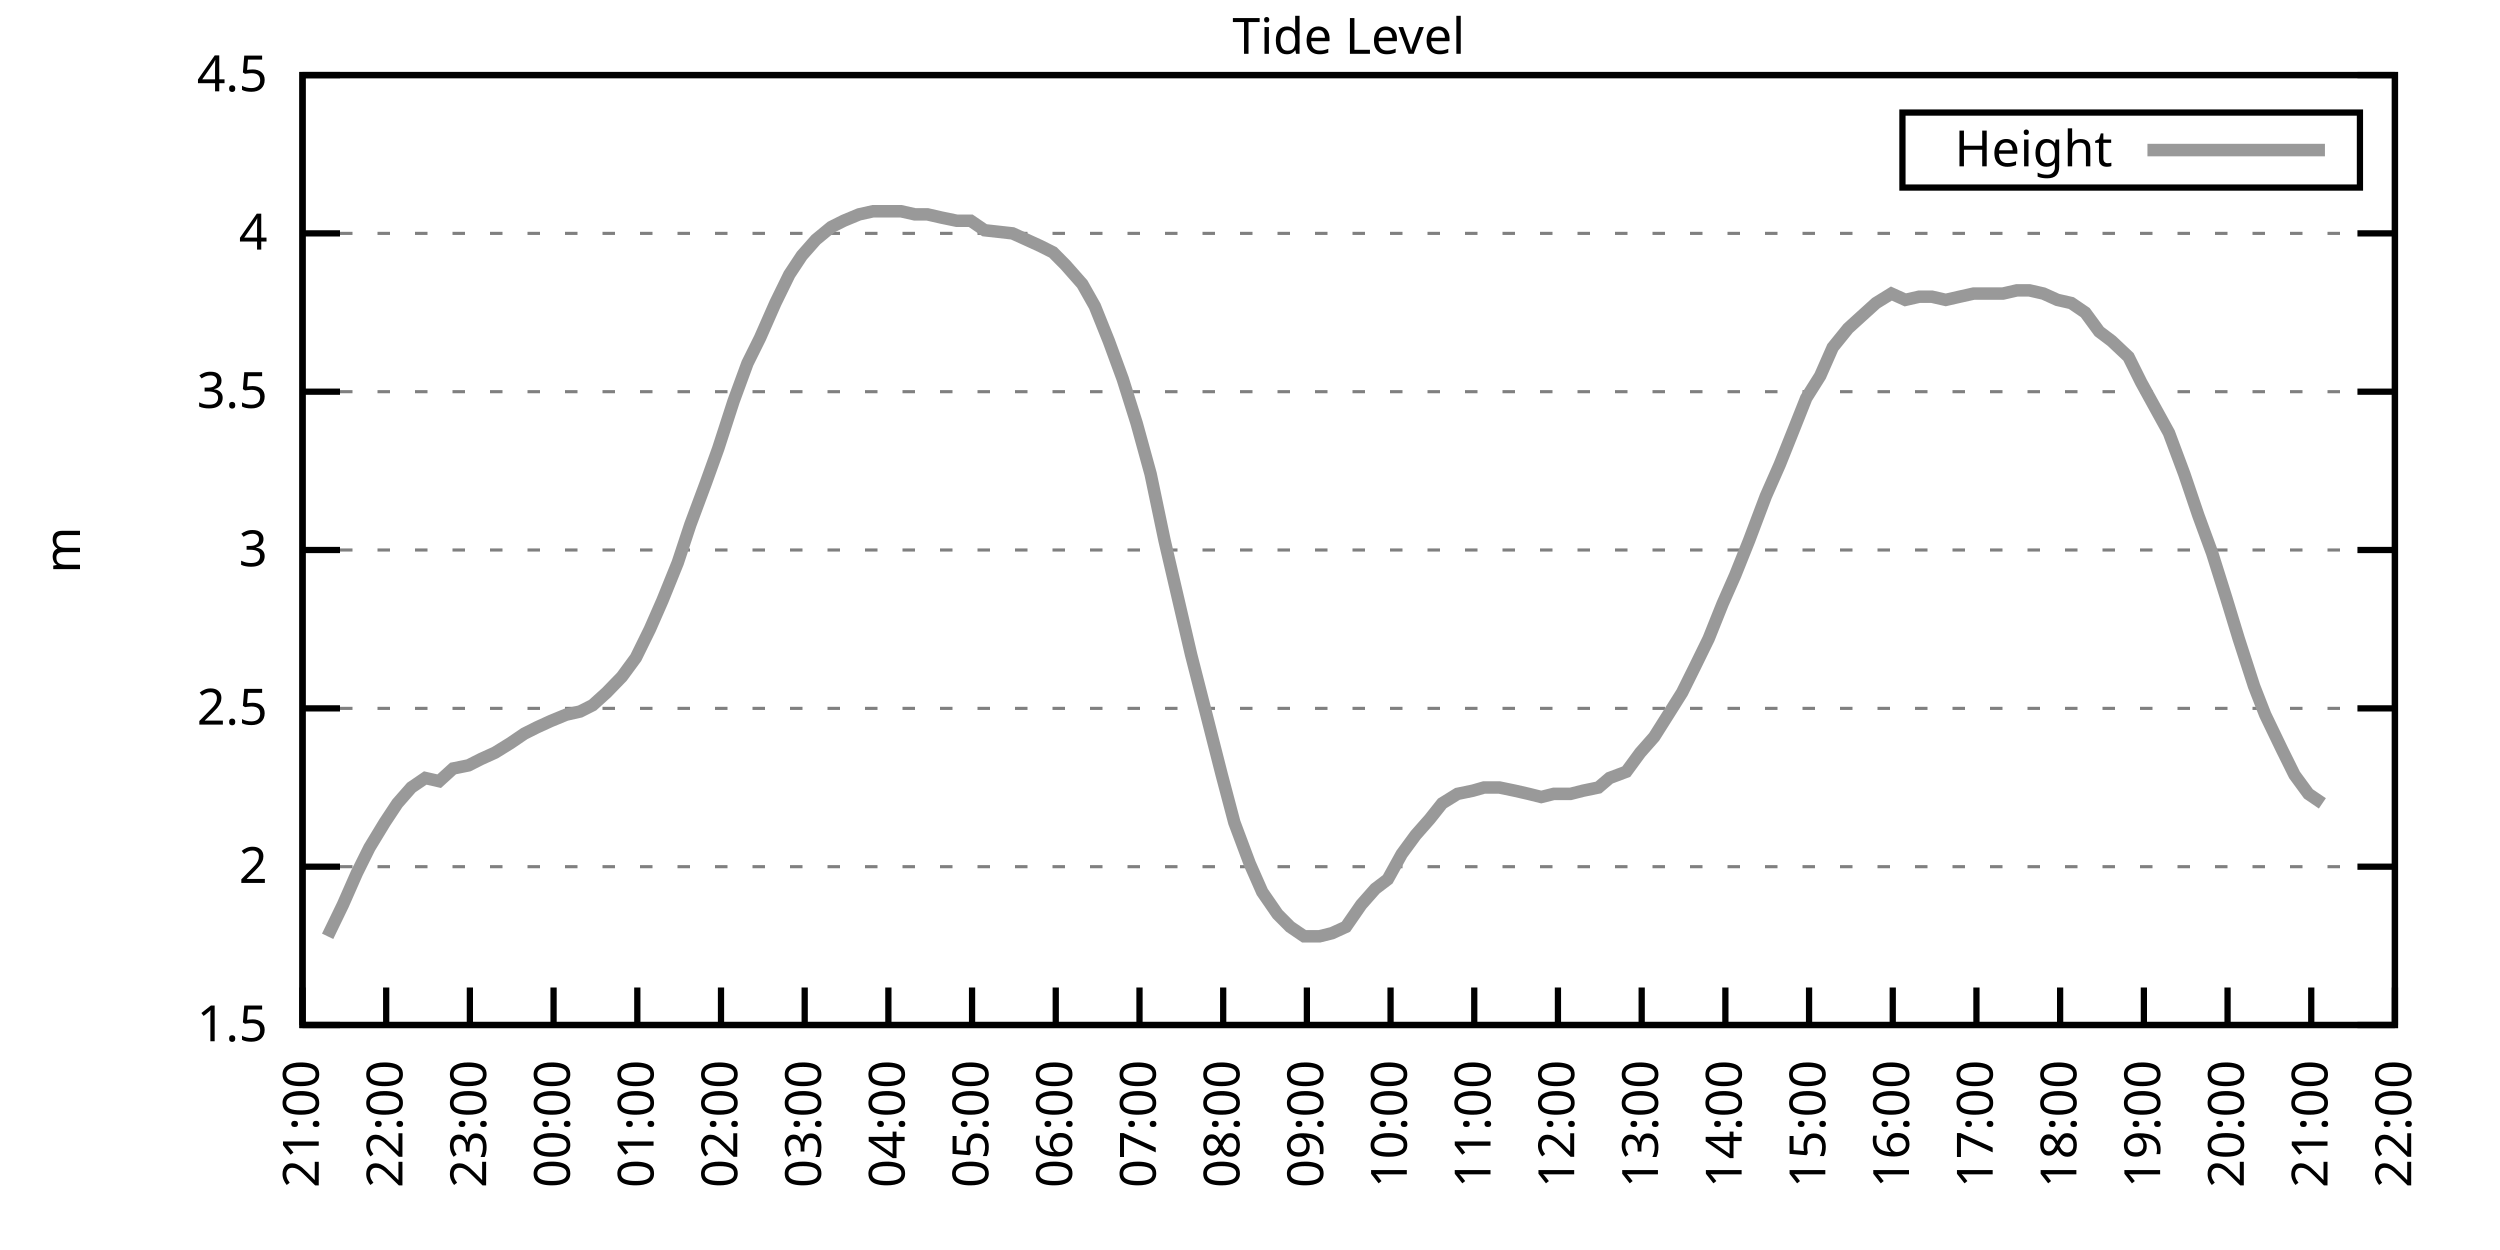
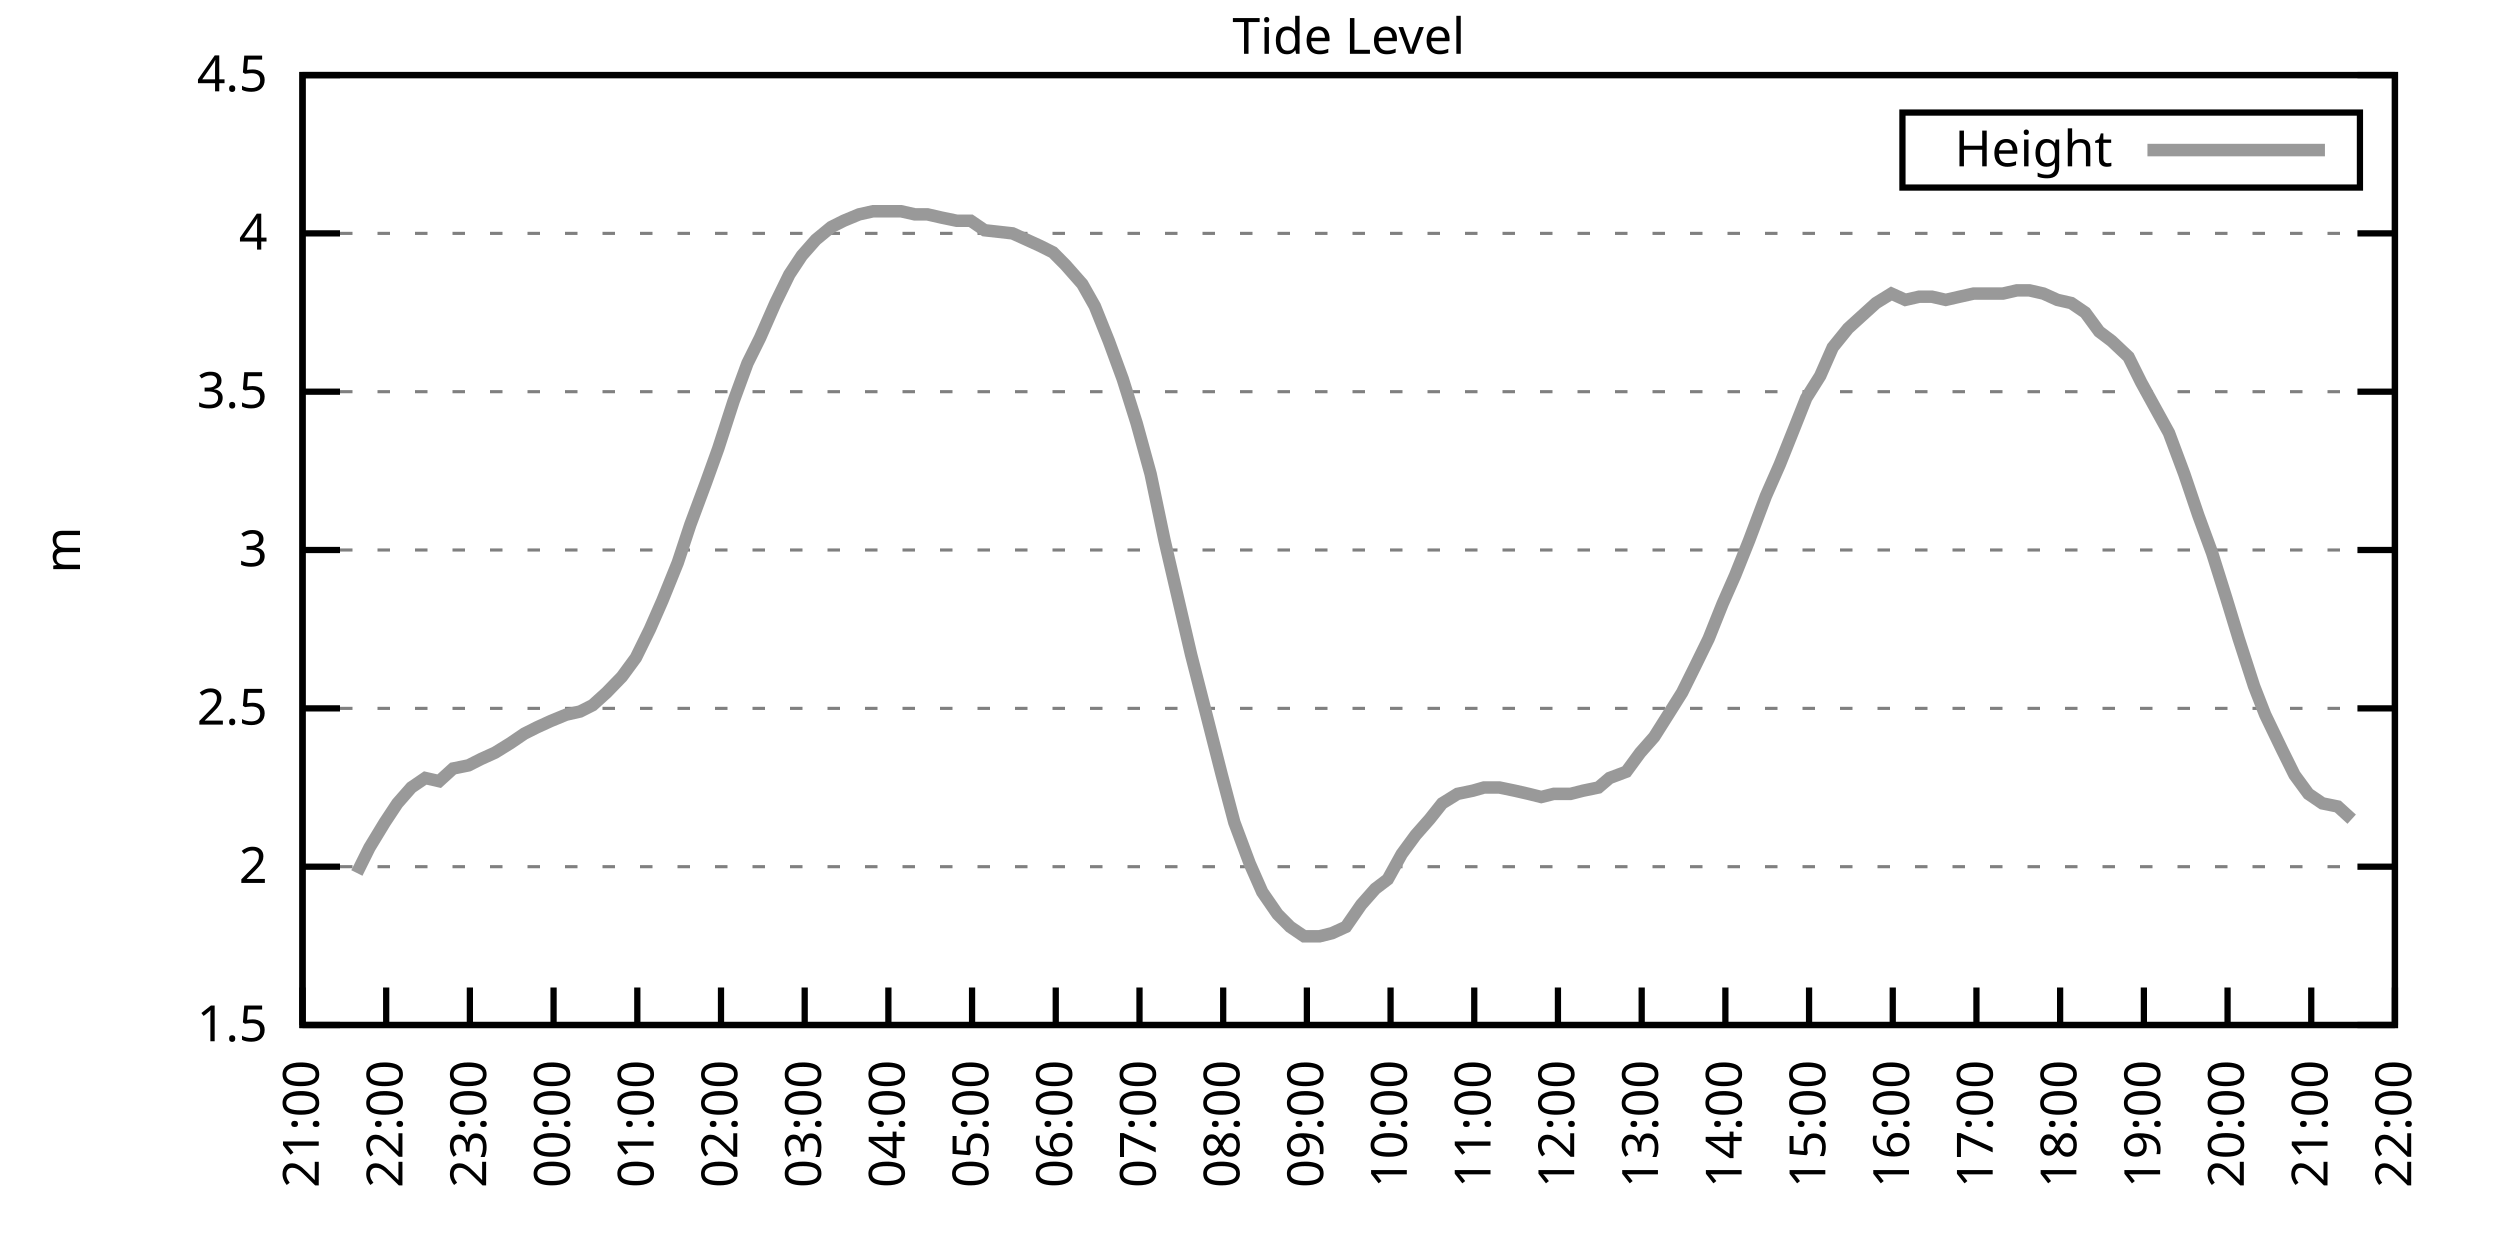
<svg xmlns="http://www.w3.org/2000/svg" xmlns:xlink="http://www.w3.org/1999/xlink" width="400" height="200" viewBox="0 0 400 200">
  <g id="gnuplot_canvas">
    <rect x="0" y="0" width="400" height="200" fill="none" />
    <defs>
      <circle id="gpDot" r="0.5" stroke-width="0.5" stroke="currentColor" />
      <path id="gpPt0" stroke-width="0.333" stroke="currentColor" d="M-1,0 h2 M0,-1 v2" />
      <path id="gpPt1" stroke-width="0.333" stroke="currentColor" d="M-1,-1 L1,1 M1,-1 L-1,1" />
      <path id="gpPt2" stroke-width="0.333" stroke="currentColor" d="M-1,0 L1,0 M0,-1 L0,1 M-1,-1 L1,1 M-1,1 L1,-1" />
      <rect id="gpPt3" stroke-width="0.333" stroke="currentColor" x="-1" y="-1" width="2" height="2" />
      <rect id="gpPt4" stroke-width="0.333" stroke="currentColor" fill="currentColor" x="-1" y="-1" width="2" height="2" />
      <circle id="gpPt5" stroke-width="0.333" stroke="currentColor" cx="0" cy="0" r="1" />
      <use xlink:href="#gpPt5" id="gpPt6" fill="currentColor" stroke="none" />
      <path id="gpPt7" stroke-width="0.333" stroke="currentColor" d="M0,-1.33 L-1.33,0.67 L1.33,0.67 z" />
      <use xlink:href="#gpPt7" id="gpPt8" fill="currentColor" stroke="none" />
      <use xlink:href="#gpPt7" id="gpPt9" stroke="currentColor" transform="rotate(180)" />
      <use xlink:href="#gpPt9" id="gpPt10" fill="currentColor" stroke="none" />
      <use xlink:href="#gpPt3" id="gpPt11" stroke="currentColor" transform="rotate(45)" />
      <use xlink:href="#gpPt11" id="gpPt12" fill="currentColor" stroke="none" />
      <path id="gpPt13" stroke-width="0.333" stroke="currentColor" d="M0,1.330 L1.265,0.411 L0.782,-1.067 L-0.782,-1.076 L-1.265,0.411 z" />
      <use xlink:href="#gpPt13" id="gpPt14" fill="currentColor" stroke="none" />
      <filter id="textbox" filterUnits="objectBoundingBox" x="0" y="0" height="1" width="1">
        <feFlood flood-color="white" flood-opacity="1" result="bgnd" />
        <feComposite in="SourceGraphic" in2="bgnd" operator="atop" />
      </filter>
      <filter id="greybox" filterUnits="objectBoundingBox" x="0" y="0" height="1" width="1">
        <feFlood flood-color="lightgrey" flood-opacity="1" result="grey" />
        <feComposite in="SourceGraphic" in2="grey" operator="atop" />
      </filter>
    </defs>
    <g fill="none" color="white" stroke="currentColor" stroke-width="1.00" stroke-linecap="butt" stroke-linejoin="miter">
</g>
    <g fill="none" color="black" stroke="currentColor" stroke-width="1.00" stroke-linecap="butt" stroke-linejoin="miter">
      <g stroke="none" shape-rendering="crispEdges">
        <polygon fill="rgb(255, 255, 255)" points="48.40,164.00 383.18,164.00 383.18,12.02 48.40,12.02 " />
      </g>
    </g>
    <g fill="none" color="black" stroke="currentColor" stroke-width="1.00" stroke-linecap="butt" stroke-linejoin="miter">
</g>
    <g fill="none" color="black" stroke="black" stroke-width="0.50" stroke-linecap="butt" stroke-linejoin="miter">
</g>
    <g fill="none" color="gray" stroke="currentColor" stroke-width="0.50" stroke-linecap="butt" stroke-linejoin="miter">
      <path stroke="gray" stroke-dasharray="2,4" class="gridline" d="M48.40,164.00 L383.19,164.00  " />
    </g>
    <g fill="none" color="gray" stroke="gray" stroke-width="1.00" stroke-linecap="butt" stroke-linejoin="miter">
</g>
    <g fill="none" color="black" stroke="currentColor" stroke-width="1.00" stroke-linecap="butt" stroke-linejoin="miter">
      <path stroke="black" d="M48.40,164.00 L54.40,164.00 M383.19,164.00 L377.19,164.00  " />
      <g transform="translate(42.80,166.60)" stroke="none" fill="black" font-family="Sans" font-size="8.00" text-anchor="end">
        <text>
          <tspan font-family="Sans"> 1.5</tspan>
        </text>
      </g>
    </g>
    <g fill="none" color="black" stroke="currentColor" stroke-width="1.00" stroke-linecap="butt" stroke-linejoin="miter">
</g>
    <g fill="none" color="black" stroke="black" stroke-width="0.50" stroke-linecap="butt" stroke-linejoin="miter">
</g>
    <g fill="none" color="gray" stroke="currentColor" stroke-width="0.50" stroke-linecap="butt" stroke-linejoin="miter">
      <path stroke="gray" stroke-dasharray="2,4" class="gridline" d="M48.40,138.67 L383.19,138.67  " />
    </g>
    <g fill="none" color="gray" stroke="gray" stroke-width="1.00" stroke-linecap="butt" stroke-linejoin="miter">
</g>
    <g fill="none" color="black" stroke="currentColor" stroke-width="1.00" stroke-linecap="butt" stroke-linejoin="miter">
      <path stroke="black" d="M48.40,138.67 L54.40,138.67 M383.19,138.67 L377.19,138.67  " />
      <g transform="translate(42.80,141.27)" stroke="none" fill="black" font-family="Sans" font-size="8.00" text-anchor="end">
        <text>
          <tspan font-family="Sans"> 2</tspan>
        </text>
      </g>
    </g>
    <g fill="none" color="black" stroke="currentColor" stroke-width="1.00" stroke-linecap="butt" stroke-linejoin="miter">
</g>
    <g fill="none" color="black" stroke="black" stroke-width="0.50" stroke-linecap="butt" stroke-linejoin="miter">
</g>
    <g fill="none" color="gray" stroke="currentColor" stroke-width="0.50" stroke-linecap="butt" stroke-linejoin="miter">
      <path stroke="gray" stroke-dasharray="2,4" class="gridline" d="M48.40,113.34 L383.19,113.34  " />
    </g>
    <g fill="none" color="gray" stroke="gray" stroke-width="1.00" stroke-linecap="butt" stroke-linejoin="miter">
</g>
    <g fill="none" color="black" stroke="currentColor" stroke-width="1.00" stroke-linecap="butt" stroke-linejoin="miter">
      <path stroke="black" d="M48.40,113.34 L54.40,113.34 M383.19,113.34 L377.19,113.34  " />
      <g transform="translate(42.80,115.94)" stroke="none" fill="black" font-family="Sans" font-size="8.00" text-anchor="end">
        <text>
          <tspan font-family="Sans"> 2.5</tspan>
        </text>
      </g>
    </g>
    <g fill="none" color="black" stroke="currentColor" stroke-width="1.00" stroke-linecap="butt" stroke-linejoin="miter">
</g>
    <g fill="none" color="black" stroke="black" stroke-width="0.50" stroke-linecap="butt" stroke-linejoin="miter">
</g>
    <g fill="none" color="gray" stroke="currentColor" stroke-width="0.50" stroke-linecap="butt" stroke-linejoin="miter">
      <path stroke="gray" stroke-dasharray="2,4" class="gridline" d="M48.40,88.00 L383.19,88.00  " />
    </g>
    <g fill="none" color="gray" stroke="gray" stroke-width="1.00" stroke-linecap="butt" stroke-linejoin="miter">
</g>
    <g fill="none" color="black" stroke="currentColor" stroke-width="1.00" stroke-linecap="butt" stroke-linejoin="miter">
      <path stroke="black" d="M48.40,88.00 L54.40,88.00 M383.19,88.00 L377.19,88.00  " />
      <g transform="translate(42.80,90.60)" stroke="none" fill="black" font-family="Sans" font-size="8.00" text-anchor="end">
        <text>
          <tspan font-family="Sans"> 3</tspan>
        </text>
      </g>
    </g>
    <g fill="none" color="black" stroke="currentColor" stroke-width="1.00" stroke-linecap="butt" stroke-linejoin="miter">
</g>
    <g fill="none" color="black" stroke="black" stroke-width="0.50" stroke-linecap="butt" stroke-linejoin="miter">
</g>
    <g fill="none" color="gray" stroke="currentColor" stroke-width="0.50" stroke-linecap="butt" stroke-linejoin="miter">
      <path stroke="gray" stroke-dasharray="2,4" class="gridline" d="M48.40,62.67 L383.19,62.67  " />
    </g>
    <g fill="none" color="gray" stroke="gray" stroke-width="1.00" stroke-linecap="butt" stroke-linejoin="miter">
</g>
    <g fill="none" color="black" stroke="currentColor" stroke-width="1.00" stroke-linecap="butt" stroke-linejoin="miter">
      <path stroke="black" d="M48.40,62.67 L54.40,62.67 M383.19,62.67 L377.19,62.67  " />
      <g transform="translate(42.80,65.27)" stroke="none" fill="black" font-family="Sans" font-size="8.00" text-anchor="end">
        <text>
          <tspan font-family="Sans"> 3.5</tspan>
        </text>
      </g>
    </g>
    <g fill="none" color="black" stroke="currentColor" stroke-width="1.00" stroke-linecap="butt" stroke-linejoin="miter">
</g>
    <g fill="none" color="black" stroke="black" stroke-width="0.50" stroke-linecap="butt" stroke-linejoin="miter">
</g>
    <g fill="none" color="gray" stroke="currentColor" stroke-width="0.50" stroke-linecap="butt" stroke-linejoin="miter">
      <path stroke="gray" stroke-dasharray="2,4" class="gridline" d="M48.40,37.34 L383.19,37.34  " />
    </g>
    <g fill="none" color="gray" stroke="gray" stroke-width="1.00" stroke-linecap="butt" stroke-linejoin="miter">
</g>
    <g fill="none" color="black" stroke="currentColor" stroke-width="1.00" stroke-linecap="butt" stroke-linejoin="miter">
      <path stroke="black" d="M48.40,37.34 L54.40,37.34 M383.19,37.34 L377.19,37.34  " />
      <g transform="translate(42.80,39.94)" stroke="none" fill="black" font-family="Sans" font-size="8.00" text-anchor="end">
        <text>
          <tspan font-family="Sans"> 4</tspan>
        </text>
      </g>
    </g>
    <g fill="none" color="black" stroke="currentColor" stroke-width="1.00" stroke-linecap="butt" stroke-linejoin="miter">
</g>
    <g fill="none" color="black" stroke="black" stroke-width="0.50" stroke-linecap="butt" stroke-linejoin="miter">
</g>
    <g fill="none" color="gray" stroke="currentColor" stroke-width="0.50" stroke-linecap="butt" stroke-linejoin="miter">
      <path stroke="gray" stroke-dasharray="2,4" class="gridline" d="M48.40,12.01 L383.19,12.01  " />
    </g>
    <g fill="none" color="gray" stroke="gray" stroke-width="1.00" stroke-linecap="butt" stroke-linejoin="miter">
</g>
    <g fill="none" color="black" stroke="currentColor" stroke-width="1.00" stroke-linecap="butt" stroke-linejoin="miter">
      <path stroke="black" d="M48.40,12.01 L54.40,12.01 M383.19,12.01 L377.19,12.01  " />
      <g transform="translate(42.80,14.61)" stroke="none" fill="black" font-family="Sans" font-size="8.00" text-anchor="end">
        <text>
          <tspan font-family="Sans"> 4.5</tspan>
        </text>
      </g>
    </g>
    <g fill="none" color="black" stroke="currentColor" stroke-width="1.00" stroke-linecap="butt" stroke-linejoin="miter">
      <path stroke="black" d="M48.40,164.00 L48.40,158.00  " />
      <g transform="translate(51.00,169.60) rotate(270.00)" stroke="none" fill="black" font-family="Sans" font-size="8.00" text-anchor="end">
        <text>
          <tspan font-family="Sans">21:00</tspan>
        </text>
      </g>
    </g>
    <g fill="none" color="black" stroke="currentColor" stroke-width="1.00" stroke-linecap="butt" stroke-linejoin="miter">
      <path stroke="black" d="M61.79,164.00 L61.79,158.00  " />
      <g transform="translate(64.39,169.60) rotate(270.00)" stroke="none" fill="black" font-family="Sans" font-size="8.00" text-anchor="end">
        <text>
          <tspan font-family="Sans">22:00</tspan>
        </text>
      </g>
    </g>
    <g fill="none" color="black" stroke="currentColor" stroke-width="1.00" stroke-linecap="butt" stroke-linejoin="miter">
      <path stroke="black" d="M75.18,164.00 L75.18,158.00  " />
      <g transform="translate(77.78,169.60) rotate(270.00)" stroke="none" fill="black" font-family="Sans" font-size="8.00" text-anchor="end">
        <text>
          <tspan font-family="Sans">23:00</tspan>
        </text>
      </g>
    </g>
    <g fill="none" color="black" stroke="currentColor" stroke-width="1.00" stroke-linecap="butt" stroke-linejoin="miter">
      <path stroke="black" d="M88.57,164.00 L88.57,158.00  " />
      <g transform="translate(91.17,169.60) rotate(270.00)" stroke="none" fill="black" font-family="Sans" font-size="8.00" text-anchor="end">
        <text>
          <tspan font-family="Sans">00:00</tspan>
        </text>
      </g>
    </g>
    <g fill="none" color="black" stroke="currentColor" stroke-width="1.00" stroke-linecap="butt" stroke-linejoin="miter">
      <path stroke="black" d="M101.97,164.00 L101.97,158.00  " />
      <g transform="translate(104.57,169.60) rotate(270.00)" stroke="none" fill="black" font-family="Sans" font-size="8.00" text-anchor="end">
        <text>
          <tspan font-family="Sans">01:00</tspan>
        </text>
      </g>
    </g>
    <g fill="none" color="black" stroke="currentColor" stroke-width="1.00" stroke-linecap="butt" stroke-linejoin="miter">
      <path stroke="black" d="M115.36,164.00 L115.36,158.00  " />
      <g transform="translate(117.96,169.60) rotate(270.00)" stroke="none" fill="black" font-family="Sans" font-size="8.00" text-anchor="end">
        <text>
          <tspan font-family="Sans">02:00</tspan>
        </text>
      </g>
    </g>
    <g fill="none" color="black" stroke="currentColor" stroke-width="1.00" stroke-linecap="butt" stroke-linejoin="miter">
      <path stroke="black" d="M128.75,164.00 L128.75,158.00  " />
      <g transform="translate(131.35,169.60) rotate(270.00)" stroke="none" fill="black" font-family="Sans" font-size="8.00" text-anchor="end">
        <text>
          <tspan font-family="Sans">03:00</tspan>
        </text>
      </g>
    </g>
    <g fill="none" color="black" stroke="currentColor" stroke-width="1.00" stroke-linecap="butt" stroke-linejoin="miter">
      <path stroke="black" d="M142.14,164.00 L142.14,158.00  " />
      <g transform="translate(144.74,169.60) rotate(270.00)" stroke="none" fill="black" font-family="Sans" font-size="8.00" text-anchor="end">
        <text>
          <tspan font-family="Sans">04:00</tspan>
        </text>
      </g>
    </g>
    <g fill="none" color="black" stroke="currentColor" stroke-width="1.00" stroke-linecap="butt" stroke-linejoin="miter">
      <path stroke="black" d="M155.53,164.00 L155.53,158.00  " />
      <g transform="translate(158.13,169.60) rotate(270.00)" stroke="none" fill="black" font-family="Sans" font-size="8.00" text-anchor="end">
        <text>
          <tspan font-family="Sans">05:00</tspan>
        </text>
      </g>
    </g>
    <g fill="none" color="black" stroke="currentColor" stroke-width="1.00" stroke-linecap="butt" stroke-linejoin="miter">
      <path stroke="black" d="M168.92,164.00 L168.92,158.00  " />
      <g transform="translate(171.52,169.60) rotate(270.00)" stroke="none" fill="black" font-family="Sans" font-size="8.00" text-anchor="end">
        <text>
          <tspan font-family="Sans">06:00</tspan>
        </text>
      </g>
    </g>
    <g fill="none" color="black" stroke="currentColor" stroke-width="1.00" stroke-linecap="butt" stroke-linejoin="miter">
      <path stroke="black" d="M182.32,164.00 L182.32,158.00  " />
      <g transform="translate(184.92,169.60) rotate(270.00)" stroke="none" fill="black" font-family="Sans" font-size="8.00" text-anchor="end">
        <text>
          <tspan font-family="Sans">07:00</tspan>
        </text>
      </g>
    </g>
    <g fill="none" color="black" stroke="currentColor" stroke-width="1.00" stroke-linecap="butt" stroke-linejoin="miter">
      <path stroke="black" d="M195.71,164.00 L195.71,158.00  " />
      <g transform="translate(198.31,169.60) rotate(270.00)" stroke="none" fill="black" font-family="Sans" font-size="8.00" text-anchor="end">
        <text>
          <tspan font-family="Sans">08:00</tspan>
        </text>
      </g>
    </g>
    <g fill="none" color="black" stroke="currentColor" stroke-width="1.00" stroke-linecap="butt" stroke-linejoin="miter">
      <path stroke="black" d="M209.10,164.00 L209.10,158.00  " />
      <g transform="translate(211.70,169.60) rotate(270.00)" stroke="none" fill="black" font-family="Sans" font-size="8.00" text-anchor="end">
        <text>
          <tspan font-family="Sans">09:00</tspan>
        </text>
      </g>
    </g>
    <g fill="none" color="black" stroke="currentColor" stroke-width="1.00" stroke-linecap="butt" stroke-linejoin="miter">
      <path stroke="black" d="M222.49,164.00 L222.49,158.00  " />
      <g transform="translate(225.09,169.60) rotate(270.00)" stroke="none" fill="black" font-family="Sans" font-size="8.00" text-anchor="end">
        <text>
          <tspan font-family="Sans">10:00</tspan>
        </text>
      </g>
    </g>
    <g fill="none" color="black" stroke="currentColor" stroke-width="1.00" stroke-linecap="butt" stroke-linejoin="miter">
      <path stroke="black" d="M235.88,164.00 L235.88,158.00  " />
      <g transform="translate(238.48,169.60) rotate(270.00)" stroke="none" fill="black" font-family="Sans" font-size="8.00" text-anchor="end">
        <text>
          <tspan font-family="Sans">11:00</tspan>
        </text>
      </g>
    </g>
    <g fill="none" color="black" stroke="currentColor" stroke-width="1.00" stroke-linecap="butt" stroke-linejoin="miter">
      <path stroke="black" d="M249.27,164.00 L249.27,158.00  " />
      <g transform="translate(251.87,169.60) rotate(270.00)" stroke="none" fill="black" font-family="Sans" font-size="8.00" text-anchor="end">
        <text>
          <tspan font-family="Sans">12:00</tspan>
        </text>
      </g>
    </g>
    <g fill="none" color="black" stroke="currentColor" stroke-width="1.00" stroke-linecap="butt" stroke-linejoin="miter">
      <path stroke="black" d="M262.67,164.00 L262.67,158.00  " />
      <g transform="translate(265.27,169.60) rotate(270.00)" stroke="none" fill="black" font-family="Sans" font-size="8.00" text-anchor="end">
        <text>
          <tspan font-family="Sans">13:00</tspan>
        </text>
      </g>
    </g>
    <g fill="none" color="black" stroke="currentColor" stroke-width="1.00" stroke-linecap="butt" stroke-linejoin="miter">
      <path stroke="black" d="M276.06,164.00 L276.06,158.00  " />
      <g transform="translate(278.66,169.60) rotate(270.00)" stroke="none" fill="black" font-family="Sans" font-size="8.00" text-anchor="end">
        <text>
          <tspan font-family="Sans">14:00</tspan>
        </text>
      </g>
    </g>
    <g fill="none" color="black" stroke="currentColor" stroke-width="1.00" stroke-linecap="butt" stroke-linejoin="miter">
      <path stroke="black" d="M289.45,164.00 L289.45,158.00  " />
      <g transform="translate(292.05,169.60) rotate(270.00)" stroke="none" fill="black" font-family="Sans" font-size="8.00" text-anchor="end">
        <text>
          <tspan font-family="Sans">15:00</tspan>
        </text>
      </g>
    </g>
    <g fill="none" color="black" stroke="currentColor" stroke-width="1.00" stroke-linecap="butt" stroke-linejoin="miter">
      <path stroke="black" d="M302.84,164.00 L302.84,158.00  " />
      <g transform="translate(305.44,169.60) rotate(270.00)" stroke="none" fill="black" font-family="Sans" font-size="8.00" text-anchor="end">
        <text>
          <tspan font-family="Sans">16:00</tspan>
        </text>
      </g>
    </g>
    <g fill="none" color="black" stroke="currentColor" stroke-width="1.00" stroke-linecap="butt" stroke-linejoin="miter">
      <path stroke="black" d="M316.23,164.00 L316.23,158.00  " />
      <g transform="translate(318.83,169.60) rotate(270.00)" stroke="none" fill="black" font-family="Sans" font-size="8.00" text-anchor="end">
        <text>
          <tspan font-family="Sans">17:00</tspan>
        </text>
      </g>
    </g>
    <g fill="none" color="black" stroke="currentColor" stroke-width="1.00" stroke-linecap="butt" stroke-linejoin="miter">
      <path stroke="black" d="M329.62,164.00 L329.62,158.00  " />
      <g transform="translate(332.22,169.60) rotate(270.00)" stroke="none" fill="black" font-family="Sans" font-size="8.00" text-anchor="end">
        <text>
          <tspan font-family="Sans">18:00</tspan>
        </text>
      </g>
    </g>
    <g fill="none" color="black" stroke="currentColor" stroke-width="1.00" stroke-linecap="butt" stroke-linejoin="miter">
      <path stroke="black" d="M343.02,164.00 L343.02,158.00  " />
      <g transform="translate(345.62,169.60) rotate(270.00)" stroke="none" fill="black" font-family="Sans" font-size="8.00" text-anchor="end">
        <text>
          <tspan font-family="Sans">19:00</tspan>
        </text>
      </g>
    </g>
    <g fill="none" color="black" stroke="currentColor" stroke-width="1.00" stroke-linecap="butt" stroke-linejoin="miter">
      <path stroke="black" d="M356.41,164.00 L356.41,158.00  " />
      <g transform="translate(359.01,169.60) rotate(270.00)" stroke="none" fill="black" font-family="Sans" font-size="8.00" text-anchor="end">
        <text>
          <tspan font-family="Sans">20:00</tspan>
        </text>
      </g>
    </g>
    <g fill="none" color="black" stroke="currentColor" stroke-width="1.00" stroke-linecap="butt" stroke-linejoin="miter">
      <path stroke="black" d="M369.80,164.00 L369.80,158.00  " />
      <g transform="translate(372.40,169.60) rotate(270.00)" stroke="none" fill="black" font-family="Sans" font-size="8.00" text-anchor="end">
        <text>
          <tspan font-family="Sans">21:00</tspan>
        </text>
      </g>
    </g>
    <g fill="none" color="black" stroke="currentColor" stroke-width="1.00" stroke-linecap="butt" stroke-linejoin="miter">
      <path stroke="black" d="M383.19,164.00 L383.19,158.00  " />
      <g transform="translate(385.79,169.60) rotate(270.00)" stroke="none" fill="black" font-family="Sans" font-size="8.00" text-anchor="end">
        <text>
          <tspan font-family="Sans">22:00</tspan>
        </text>
      </g>
    </g>
    <g fill="none" color="black" stroke="currentColor" stroke-width="1.00" stroke-linecap="butt" stroke-linejoin="miter">
</g>
    <g fill="none" color="black" stroke="currentColor" stroke-width="1.00" stroke-linecap="butt" stroke-linejoin="miter">
      <path stroke="black" d="M48.40,12.01 L48.40,164.00 L383.19,164.00 L383.19,12.01 L48.40,12.01 Z  " />
    </g>
    <g fill="none" color="black" stroke="currentColor" stroke-width="1.00" stroke-linecap="butt" stroke-linejoin="miter">
</g>
    <g fill="none" color="black" stroke="currentColor" stroke-width="1.00" stroke-linecap="butt" stroke-linejoin="miter">
      <path stroke="black" d="M304.39,30.01 L304.39,18.01 L377.59,18.01 L377.59,30.01 L304.39,30.01 Z  " />
    </g>
    <g id="Tide_level_plot_1">
      <g fill="none" color="white" stroke="black" stroke-width="2.00" stroke-linecap="butt" stroke-linejoin="miter">
</g>
      <g fill="none" color="black" stroke="currentColor" stroke-width="2.00" stroke-linecap="butt" stroke-linejoin="miter">
        <g transform="translate(337.99,26.61)" stroke="none" fill="black" font-family="Sans" font-size="8.00" text-anchor="end">
          <text>
            <tspan font-family="Sans">Height</tspan>
          </text>
        </g>
      </g>
      <g fill="none" color="black" stroke="currentColor" stroke-width="2.00" stroke-linecap="butt" stroke-linejoin="miter">
-         <path stroke="rgb(153, 153, 153)" d="M343.59,24.01 L371.99,24.01 M52.42,149.81 L54.87,144.75 L57.10,139.68 L59.11,135.63 L61.57,131.58 L63.58,128.54   L65.81,126.00 L68.04,124.48 L70.27,124.99 L72.50,122.96 L74.96,122.46 L76.97,121.44 L79.20,120.43 L81.66,118.91   L83.89,117.39 L85.90,116.38 L88.13,115.36 L90.58,114.35 L92.82,113.84 L94.82,112.83 L97.06,110.80 L99.51,108.27   L101.74,105.23 L103.98,100.67 L105.98,96.11 L108.44,90.03 L110.45,83.95 L112.90,77.37 L114.91,71.79 L117.37,64.19   L119.60,58.11 L121.61,54.06 L124.06,48.49 L126.29,43.93 L128.30,40.89 L130.54,38.35 L132.99,36.33 L135.00,35.32   L137.45,34.30 L139.69,33.80 L141.69,33.80 L144.15,33.80 L146.38,34.30 L148.39,34.30 L150.62,34.81 L153.08,35.32   L155.31,35.32 L157.54,36.84 L162.01,37.34 L164.24,38.35 L166.47,39.37 L168.48,40.38 L170.49,42.41 L173.17,45.45   L175.17,48.99 L177.41,54.57 L179.64,60.65 L181.87,67.74 L184.10,75.85 L186.33,86.49 L188.57,96.11 L190.57,104.72   L193.03,114.35 L195.48,123.98 L197.49,131.58 L199.95,138.16 L201.96,142.72 L204.41,146.27 L206.42,148.29 L208.65,149.81   L211.11,149.81 L213.12,149.31 L215.35,148.29 L217.80,144.75 L220.04,142.21 L222.04,140.69 L224.28,136.64 L226.51,133.60   L228.74,131.07 L230.75,128.54 L233.20,127.02 L235.66,126.51 L237.44,126.00 L239.90,126.00 L242.36,126.51 L244.59,127.02   L246.60,127.52 L248.60,127.02 L251.28,127.02 L253.29,126.51 L255.75,126.00 L257.53,124.48 L260.21,123.47 L262.44,120.43   L264.67,117.90 L266.91,114.35 L269.14,110.80 L271.15,106.75 L273.38,102.19 L275.61,96.62 L277.62,92.06 L279.85,86.49   L282.53,79.39 L284.76,74.33 L286.99,68.75 L289.00,63.69 L291.23,60.14 L293.24,55.58 L295.70,52.54 L297.93,50.51   L300.16,48.49 L302.62,46.97 L304.85,47.98 L307.08,47.47 L309.09,47.47 L311.32,47.98 L313.55,47.47 L315.79,46.97   L318.24,46.97 L320.47,46.97 L322.70,46.46 L324.71,46.46 L326.95,46.97 L329.18,47.98 L331.41,48.49 L333.64,50.01   L335.87,53.05 L337.88,54.57 L340.56,57.10 L342.57,61.15 L344.80,65.21 L347.03,69.26 L349.49,75.85 L351.72,82.43   L353.95,88.51 L356.18,95.60 L358.19,102.19 L360.65,109.79 L362.43,114.35 L365.11,119.92 L367.12,123.98 L369.35,127.02   L371.58,128.54  " />
+         <path stroke="rgb(153, 153, 153)" d="M343.59,24.01 L371.99,24.01 M57.10,139.68 L59.11,135.63 L61.57,131.58 L63.58,128.54 L65.81,126.00 L68.04,124.48   L70.27,124.99 L72.50,122.96 L74.96,122.46 L76.97,121.44 L79.20,120.43 L81.66,118.91 L83.89,117.39 L85.90,116.38   L88.13,115.36 L90.58,114.35 L92.82,113.84 L94.82,112.83 L97.06,110.80 L99.51,108.27 L101.74,105.23 L103.98,100.67   L105.98,96.11 L108.44,90.03 L110.45,83.95 L112.90,77.37 L114.91,71.79 L117.37,64.19 L119.60,58.11 L121.61,54.06   L124.06,48.49 L126.29,43.93 L128.30,40.89 L130.54,38.35 L132.99,36.33 L135.00,35.32 L137.45,34.30 L139.69,33.80   L141.69,33.80 L144.15,33.80 L146.38,34.30 L148.39,34.30 L150.62,34.81 L153.08,35.32 L155.31,35.32 L157.54,36.84   L162.01,37.34 L164.24,38.35 L166.47,39.37 L168.48,40.38 L170.49,42.41 L173.17,45.45 L175.17,48.99 L177.41,54.57   L179.64,60.65 L181.87,67.74 L184.10,75.85 L186.33,86.49 L188.57,96.11 L190.57,104.72 L193.03,114.35 L195.48,123.98   L197.49,131.58 L199.95,138.16 L201.96,142.72 L204.41,146.27 L206.42,148.29 L208.65,149.81 L211.11,149.81 L213.12,149.31   L215.35,148.29 L217.80,144.75 L220.04,142.21 L222.04,140.69 L224.28,136.64 L226.51,133.60 L228.74,131.07 L230.75,128.54   L233.20,127.02 L235.66,126.51 L237.44,126.00 L239.90,126.00 L242.36,126.51 L244.59,127.02 L246.60,127.52 L248.60,127.02   L251.28,127.02 L253.29,126.51 L255.75,126.00 L257.53,124.48 L260.21,123.47 L262.44,120.43 L264.67,117.90 L266.91,114.35   L269.14,110.80 L271.15,106.75 L273.38,102.19 L275.61,96.62 L277.62,92.06 L279.85,86.49 L282.53,79.39 L284.76,74.33   L286.99,68.75 L289.00,63.69 L291.23,60.14 L293.24,55.58 L295.70,52.54 L297.93,50.51 L300.16,48.49 L302.62,46.97   L304.85,47.98 L307.08,47.47 L309.09,47.47 L311.32,47.98 L313.55,47.47 L315.79,46.97 L318.24,46.97 L320.47,46.97   L322.70,46.46 L324.71,46.46 L326.95,46.97 L329.18,47.98 L331.41,48.49 L333.64,50.01 L335.87,53.05 L337.88,54.57   L340.56,57.10 L342.57,61.15 L344.80,65.21 L347.03,69.26 L349.49,75.85 L351.72,82.43 L353.95,88.51 L356.18,95.60   L358.19,102.19 L360.65,109.79 L362.43,114.35 L365.11,119.92 L367.12,123.98 L369.35,127.02 L371.58,128.54 L374.04,129.04   L376.27,131.07  " />
      </g>
    </g>
    <g fill="none" color="black" stroke="currentColor" stroke-width="2.00" stroke-linecap="butt" stroke-linejoin="miter">
</g>
    <g fill="none" color="black" stroke="black" stroke-width="1.00" stroke-linecap="butt" stroke-linejoin="miter">
</g>
    <g fill="none" color="black" stroke="currentColor" stroke-width="1.00" stroke-linecap="butt" stroke-linejoin="miter">
      <path stroke="black" d="M48.40,12.01 L48.40,164.00 L383.19,164.00 L383.19,12.01 L48.40,12.01 Z  " />
      <g transform="translate(12.80,88.01) rotate(270.00)" stroke="none" fill="black" font-family="Sans" font-size="8.00" text-anchor="middle">
        <text>
          <tspan font-family="Sans">m</tspan>
        </text>
      </g>
    </g>
    <g fill="none" color="black" stroke="currentColor" stroke-width="1.00" stroke-linecap="butt" stroke-linejoin="miter">
</g>
    <g fill="none" color="black" stroke="currentColor" stroke-width="1.00" stroke-linecap="butt" stroke-linejoin="miter">
      <g transform="translate(215.79,8.61)" stroke="none" fill="black" font-family="Sans" font-size="8.00" text-anchor="middle">
        <text>
          <tspan font-family="Sans">Tide Level</tspan>
        </text>
      </g>
    </g>
    <g fill="none" color="black" stroke="currentColor" stroke-width="1.00" stroke-linecap="butt" stroke-linejoin="miter">
</g>
  </g>
</svg>
